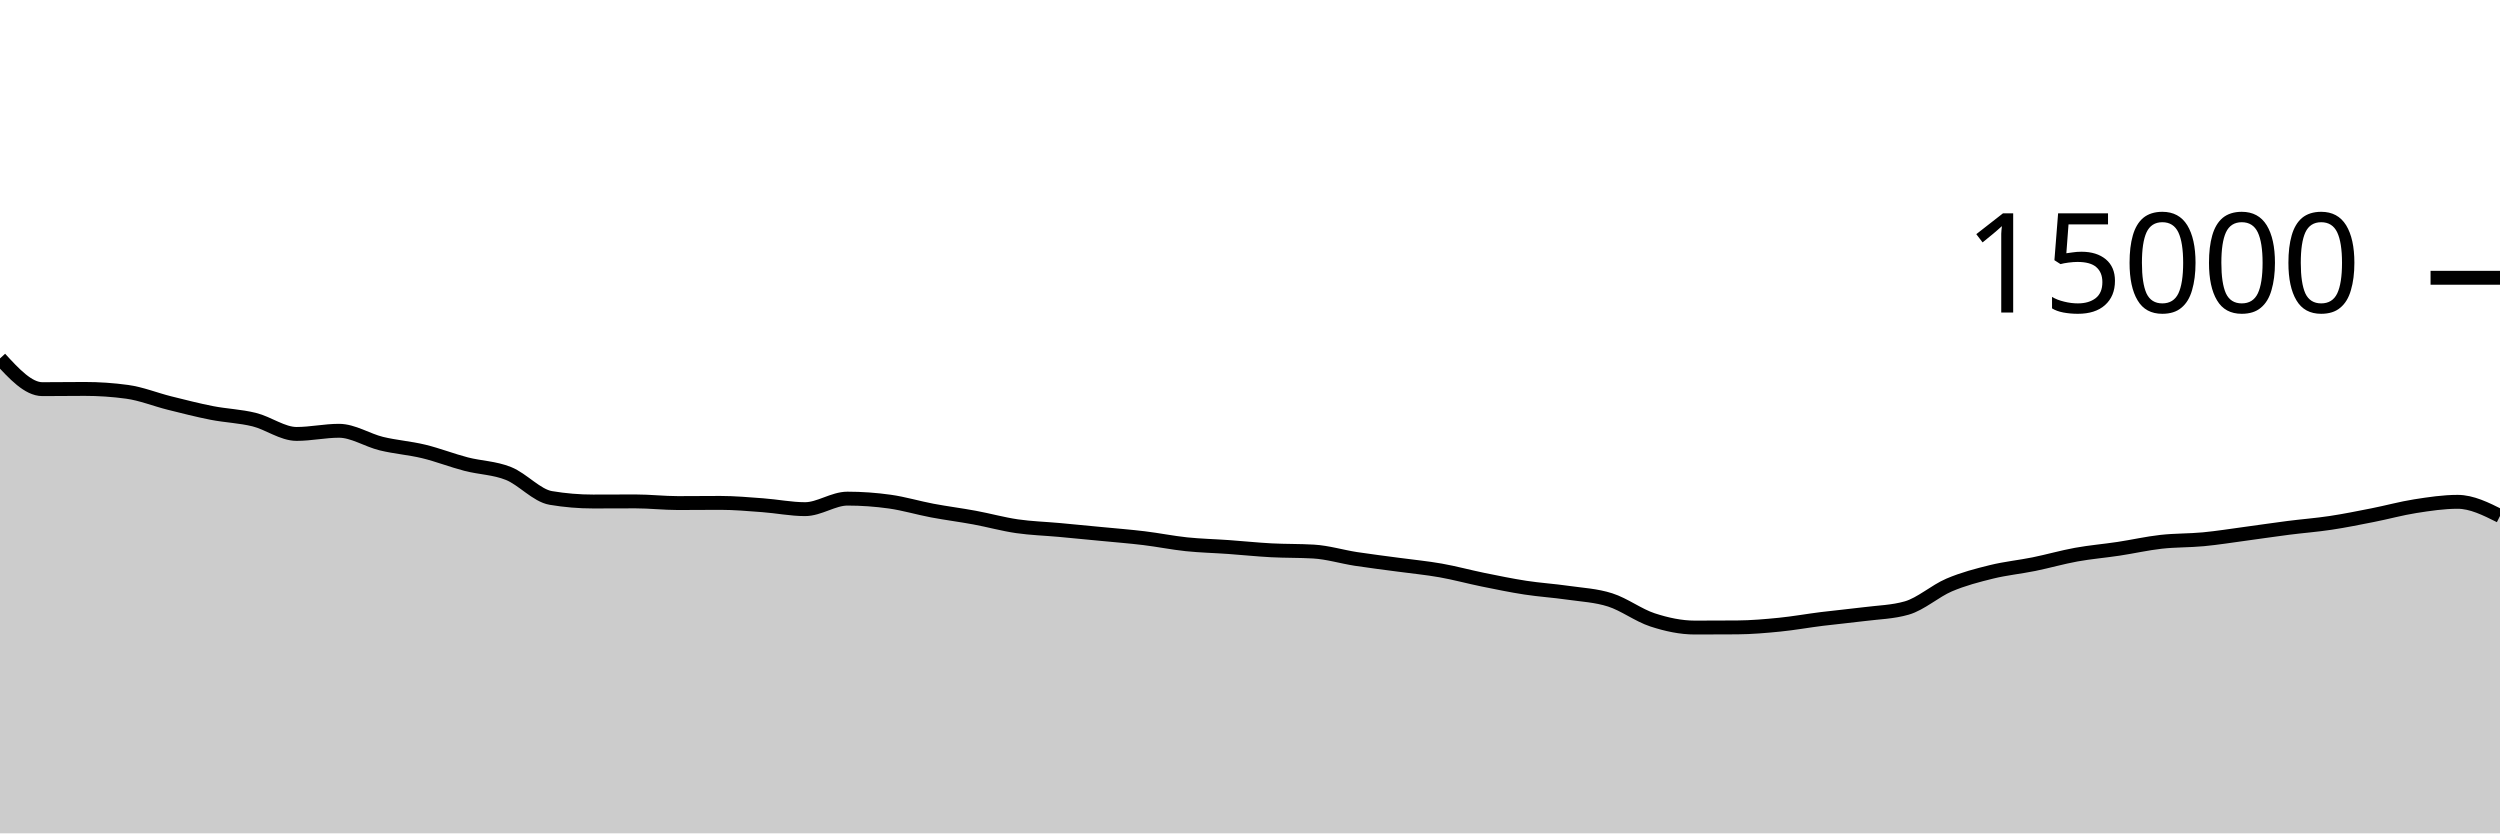
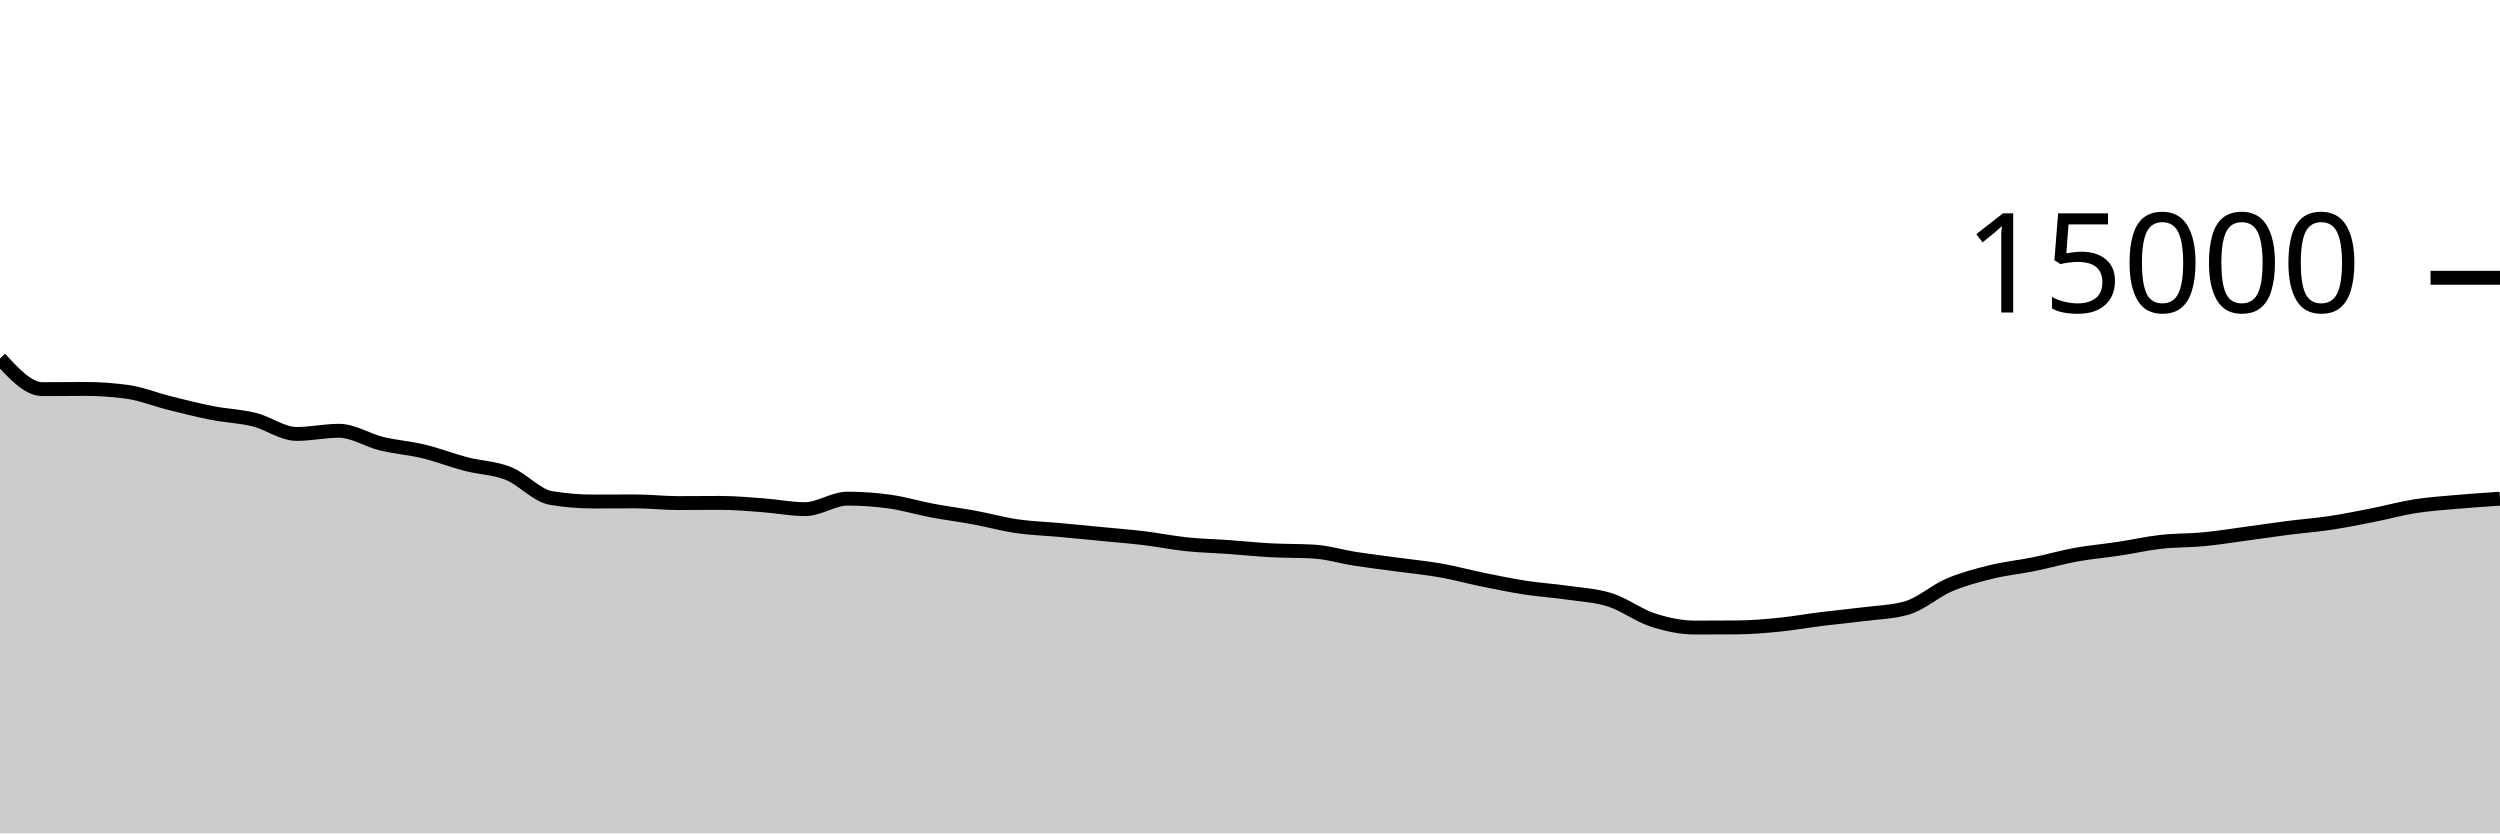
<svg xmlns="http://www.w3.org/2000/svg" viewBox="0 0 180 60">
  <g transform="translate(0,20)">
-     <path class="area" fill="rgba(0, 0, 0, 0.2)" d="M0,5.808C1.017,6.913,2.034,8.019,3.051,8.019C4.068,8.019,5.085,8.003,6.102,8.003C7.119,8.003,8.136,8.072,9.153,8.211C10.169,8.349,11.186,8.765,12.203,9.019C13.22,9.272,14.237,9.534,15.254,9.733C16.271,9.932,17.288,9.962,18.305,10.213C19.322,10.465,20.339,11.243,21.356,11.243C22.373,11.243,23.39,11.016,24.407,11.016C25.424,11.016,26.441,11.693,27.458,11.941C28.475,12.189,29.492,12.258,30.508,12.504C31.525,12.75,32.542,13.152,33.559,13.416C34.576,13.68,35.593,13.684,36.61,14.091C37.627,14.497,38.644,15.683,39.661,15.853C40.678,16.024,41.695,16.109,42.712,16.109C43.729,16.109,44.746,16.101,45.763,16.101C46.78,16.101,47.797,16.221,48.814,16.221C49.831,16.221,50.847,16.208,51.864,16.208C52.881,16.208,53.898,16.301,54.915,16.376C55.932,16.451,56.949,16.659,57.966,16.659C58.983,16.659,60,15.901,61.017,15.901C62.034,15.901,63.051,15.974,64.068,16.117C65.085,16.26,66.102,16.568,67.119,16.76C68.136,16.952,69.153,17.079,70.169,17.267C71.186,17.455,72.203,17.74,73.22,17.888C74.237,18.036,75.254,18.064,76.271,18.157C77.288,18.251,78.305,18.349,79.322,18.448C80.339,18.547,81.356,18.626,82.373,18.749C83.39,18.872,84.407,19.08,85.424,19.187C86.441,19.293,87.458,19.314,88.475,19.387C89.492,19.459,90.508,19.567,91.525,19.621C92.542,19.676,93.559,19.652,94.576,19.712C95.593,19.772,96.61,20.085,97.627,20.243C98.644,20.4,99.661,20.52,100.678,20.659C101.695,20.797,102.712,20.892,103.729,21.072C104.746,21.252,105.763,21.532,106.78,21.739C107.797,21.945,108.814,22.156,109.831,22.312C110.847,22.468,111.864,22.53,112.881,22.677C113.898,22.824,114.915,22.869,115.932,23.195C116.949,23.52,117.966,24.3,118.983,24.632C120,24.964,121.017,25.184,122.034,25.184C123.051,25.184,124.068,25.18,125.085,25.173C126.102,25.166,127.119,25.078,128.136,24.976C129.153,24.874,130.169,24.689,131.186,24.563C132.203,24.436,133.22,24.347,134.237,24.216C135.254,24.085,136.271,24.069,137.288,23.776C138.305,23.483,139.322,22.554,140.339,22.12C141.356,21.686,142.373,21.424,143.39,21.173C144.407,20.923,145.424,20.825,146.441,20.619C147.458,20.412,148.475,20.118,149.492,19.933C150.508,19.749,151.525,19.666,152.542,19.512C153.559,19.358,154.576,19.125,155.593,19.011C156.61,18.896,157.627,18.924,158.644,18.827C159.661,18.73,160.678,18.566,161.695,18.429C162.712,18.293,163.729,18.138,164.746,18.008C165.763,17.878,166.78,17.801,167.797,17.648C168.814,17.495,169.831,17.288,170.847,17.088C171.864,16.888,172.881,16.605,173.898,16.445C174.915,16.286,175.932,16.131,176.949,16.131C177.966,16.131,178.983,16.64,180,17.149L180,40C178.983,40,177.966,40,176.949,40C175.932,40,174.915,40,173.898,40C172.881,40,171.864,40,170.847,40C169.831,40,168.814,40,167.797,40C166.78,40,165.763,40,164.746,40C163.729,40,162.712,40,161.695,40C160.678,40,159.661,40,158.644,40C157.627,40,156.61,40,155.593,40C154.576,40,153.559,40,152.542,40C151.525,40,150.508,40,149.492,40C148.475,40,147.458,40,146.441,40C145.424,40,144.407,40,143.39,40C142.373,40,141.356,40,140.339,40C139.322,40,138.305,40,137.288,40C136.271,40,135.254,40,134.237,40C133.22,40,132.203,40,131.186,40C130.169,40,129.153,40,128.136,40C127.119,40,126.102,40,125.085,40C124.068,40,123.051,40,122.034,40C121.017,40,120,40,118.983,40C117.966,40,116.949,40,115.932,40C114.915,40,113.898,40,112.881,40C111.864,40,110.847,40,109.831,40C108.814,40,107.797,40,106.78,40C105.763,40,104.746,40,103.729,40C102.712,40,101.695,40,100.678,40C99.661,40,98.644,40,97.627,40C96.61,40,95.593,40,94.576,40C93.559,40,92.542,40,91.525,40C90.508,40,89.492,40,88.475,40C87.458,40,86.441,40,85.424,40C84.407,40,83.39,40,82.373,40C81.356,40,80.339,40,79.322,40C78.305,40,77.288,40,76.271,40C75.254,40,74.237,40,73.22,40C72.203,40,71.186,40,70.169,40C69.153,40,68.136,40,67.119,40C66.102,40,65.085,40,64.068,40C63.051,40,62.034,40,61.017,40C60,40,58.983,40,57.966,40C56.949,40,55.932,40,54.915,40C53.898,40,52.881,40,51.864,40C50.847,40,49.831,40,48.814,40C47.797,40,46.78,40,45.763,40C44.746,40,43.729,40,42.712,40C41.695,40,40.678,40,39.661,40C38.644,40,37.627,40,36.61,40C35.593,40,34.576,40,33.559,40C32.542,40,31.525,40,30.508,40C29.492,40,28.475,40,27.458,40C26.441,40,25.424,40,24.407,40C23.39,40,22.373,40,21.356,40C20.339,40,19.322,40,18.305,40C17.288,40,16.271,40,15.254,40C14.237,40,13.22,40,12.203,40C11.186,40,10.169,40,9.153,40C8.136,40,7.119,40,6.102,40C5.085,40,4.068,40,3.051,40C2.034,40,1.017,40,0,40Z" />
-     <path class="line" stroke="black" fill="none" d="M0,5.808C1.017,6.913,2.034,8.019,3.051,8.019C4.068,8.019,5.085,8.003,6.102,8.003C7.119,8.003,8.136,8.072,9.153,8.211C10.169,8.349,11.186,8.765,12.203,9.019C13.22,9.272,14.237,9.534,15.254,9.733C16.271,9.932,17.288,9.962,18.305,10.213C19.322,10.465,20.339,11.243,21.356,11.243C22.373,11.243,23.39,11.016,24.407,11.016C25.424,11.016,26.441,11.693,27.458,11.941C28.475,12.189,29.492,12.258,30.508,12.504C31.525,12.75,32.542,13.152,33.559,13.416C34.576,13.68,35.593,13.684,36.61,14.091C37.627,14.497,38.644,15.683,39.661,15.853C40.678,16.024,41.695,16.109,42.712,16.109C43.729,16.109,44.746,16.101,45.763,16.101C46.78,16.101,47.797,16.221,48.814,16.221C49.831,16.221,50.847,16.208,51.864,16.208C52.881,16.208,53.898,16.301,54.915,16.376C55.932,16.451,56.949,16.659,57.966,16.659C58.983,16.659,60,15.901,61.017,15.901C62.034,15.901,63.051,15.974,64.068,16.117C65.085,16.26,66.102,16.568,67.119,16.76C68.136,16.952,69.153,17.079,70.169,17.267C71.186,17.455,72.203,17.74,73.22,17.888C74.237,18.036,75.254,18.064,76.271,18.157C77.288,18.251,78.305,18.349,79.322,18.448C80.339,18.547,81.356,18.626,82.373,18.749C83.39,18.872,84.407,19.08,85.424,19.187C86.441,19.293,87.458,19.314,88.475,19.387C89.492,19.459,90.508,19.567,91.525,19.621C92.542,19.676,93.559,19.652,94.576,19.712C95.593,19.772,96.61,20.085,97.627,20.243C98.644,20.4,99.661,20.52,100.678,20.659C101.695,20.797,102.712,20.892,103.729,21.072C104.746,21.252,105.763,21.532,106.78,21.739C107.797,21.945,108.814,22.156,109.831,22.312C110.847,22.468,111.864,22.53,112.881,22.677C113.898,22.824,114.915,22.869,115.932,23.195C116.949,23.52,117.966,24.3,118.983,24.632C120,24.964,121.017,25.184,122.034,25.184C123.051,25.184,124.068,25.18,125.085,25.173C126.102,25.166,127.119,25.078,128.136,24.976C129.153,24.874,130.169,24.689,131.186,24.563C132.203,24.436,133.22,24.347,134.237,24.216C135.254,24.085,136.271,24.069,137.288,23.776C138.305,23.483,139.322,22.554,140.339,22.12C141.356,21.686,142.373,21.424,143.39,21.173C144.407,20.923,145.424,20.825,146.441,20.619C147.458,20.412,148.475,20.118,149.492,19.933C150.508,19.749,151.525,19.666,152.542,19.512C153.559,19.358,154.576,19.125,155.593,19.011C156.61,18.896,157.627,18.924,158.644,18.827C159.661,18.73,160.678,18.566,161.695,18.429C162.712,18.293,163.729,18.138,164.746,18.008C165.763,17.878,166.78,17.801,167.797,17.648C168.814,17.495,169.831,17.288,170.847,17.088C171.864,16.888,172.881,16.605,173.898,16.445C174.915,16.286,175.932,16.131,176.949,16.131C177.966,16.131,178.983,16.64,180,17.149" />
+     <path class="area" fill="rgba(0, 0, 0, 0.2)" d="M0,5.808C1.017,6.913,2.034,8.019,3.051,8.019C4.068,8.019,5.085,8.003,6.102,8.003C7.119,8.003,8.136,8.072,9.153,8.211C10.169,8.349,11.186,8.765,12.203,9.019C13.22,9.272,14.237,9.534,15.254,9.733C16.271,9.932,17.288,9.962,18.305,10.213C19.322,10.465,20.339,11.243,21.356,11.243C22.373,11.243,23.39,11.016,24.407,11.016C25.424,11.016,26.441,11.693,27.458,11.941C28.475,12.189,29.492,12.258,30.508,12.504C31.525,12.75,32.542,13.152,33.559,13.416C34.576,13.68,35.593,13.684,36.61,14.091C37.627,14.497,38.644,15.683,39.661,15.853C40.678,16.024,41.695,16.109,42.712,16.109C43.729,16.109,44.746,16.101,45.763,16.101C46.78,16.101,47.797,16.221,48.814,16.221C49.831,16.221,50.847,16.208,51.864,16.208C52.881,16.208,53.898,16.301,54.915,16.376C55.932,16.451,56.949,16.659,57.966,16.659C58.983,16.659,60,15.901,61.017,15.901C62.034,15.901,63.051,15.974,64.068,16.117C65.085,16.26,66.102,16.568,67.119,16.76C68.136,16.952,69.153,17.079,70.169,17.267C71.186,17.455,72.203,17.74,73.22,17.888C74.237,18.036,75.254,18.064,76.271,18.157C77.288,18.251,78.305,18.349,79.322,18.448C80.339,18.547,81.356,18.626,82.373,18.749C83.39,18.872,84.407,19.08,85.424,19.187C86.441,19.293,87.458,19.314,88.475,19.387C89.492,19.459,90.508,19.567,91.525,19.621C92.542,19.676,93.559,19.652,94.576,19.712C95.593,19.772,96.61,20.085,97.627,20.243C98.644,20.4,99.661,20.52,100.678,20.659C101.695,20.797,102.712,20.892,103.729,21.072C104.746,21.252,105.763,21.532,106.78,21.739C107.797,21.945,108.814,22.156,109.831,22.312C110.847,22.468,111.864,22.53,112.881,22.677C113.898,22.824,114.915,22.869,115.932,23.195C116.949,23.52,117.966,24.3,118.983,24.632C120,24.964,121.017,25.184,122.034,25.184C123.051,25.184,124.068,25.18,125.085,25.173C126.102,25.166,127.119,25.078,128.136,24.976C129.153,24.874,130.169,24.689,131.186,24.563C132.203,24.436,133.22,24.347,134.237,24.216C135.254,24.085,136.271,24.069,137.288,23.776C138.305,23.483,139.322,22.554,140.339,22.12C141.356,21.686,142.373,21.424,143.39,21.173C144.407,20.923,145.424,20.825,146.441,20.619C147.458,20.412,148.475,20.118,149.492,19.933C150.508,19.749,151.525,19.666,152.542,19.512C153.559,19.358,154.576,19.125,155.593,19.011C156.61,18.896,157.627,18.924,158.644,18.827C159.661,18.73,160.678,18.566,161.695,18.429C162.712,18.293,163.729,18.138,164.746,18.008C165.763,17.878,166.78,17.801,167.797,17.648C168.814,17.495,169.831,17.288,170.847,17.088C171.864,16.888,172.881,16.605,173.898,16.445C174.915,16.286,175.932,16.22,176.949,16.131C177.966,16.041,178.983,15.974,180,15.907L180,40C178.983,40,177.966,40,176.949,40C175.932,40,174.915,40,173.898,40C172.881,40,171.864,40,170.847,40C169.831,40,168.814,40,167.797,40C166.78,40,165.763,40,164.746,40C163.729,40,162.712,40,161.695,40C160.678,40,159.661,40,158.644,40C157.627,40,156.61,40,155.593,40C154.576,40,153.559,40,152.542,40C151.525,40,150.508,40,149.492,40C148.475,40,147.458,40,146.441,40C145.424,40,144.407,40,143.39,40C142.373,40,141.356,40,140.339,40C139.322,40,138.305,40,137.288,40C136.271,40,135.254,40,134.237,40C133.22,40,132.203,40,131.186,40C130.169,40,129.153,40,128.136,40C127.119,40,126.102,40,125.085,40C124.068,40,123.051,40,122.034,40C121.017,40,120,40,118.983,40C117.966,40,116.949,40,115.932,40C114.915,40,113.898,40,112.881,40C111.864,40,110.847,40,109.831,40C108.814,40,107.797,40,106.78,40C105.763,40,104.746,40,103.729,40C102.712,40,101.695,40,100.678,40C99.661,40,98.644,40,97.627,40C96.61,40,95.593,40,94.576,40C93.559,40,92.542,40,91.525,40C90.508,40,89.492,40,88.475,40C87.458,40,86.441,40,85.424,40C84.407,40,83.39,40,82.373,40C81.356,40,80.339,40,79.322,40C78.305,40,77.288,40,76.271,40C75.254,40,74.237,40,73.22,40C72.203,40,71.186,40,70.169,40C69.153,40,68.136,40,67.119,40C66.102,40,65.085,40,64.068,40C63.051,40,62.034,40,61.017,40C60,40,58.983,40,57.966,40C56.949,40,55.932,40,54.915,40C53.898,40,52.881,40,51.864,40C50.847,40,49.831,40,48.814,40C47.797,40,46.78,40,45.763,40C44.746,40,43.729,40,42.712,40C41.695,40,40.678,40,39.661,40C38.644,40,37.627,40,36.61,40C35.593,40,34.576,40,33.559,40C32.542,40,31.525,40,30.508,40C29.492,40,28.475,40,27.458,40C26.441,40,25.424,40,24.407,40C23.39,40,22.373,40,21.356,40C20.339,40,19.322,40,18.305,40C17.288,40,16.271,40,15.254,40C14.237,40,13.22,40,12.203,40C11.186,40,10.169,40,9.153,40C8.136,40,7.119,40,6.102,40C5.085,40,4.068,40,3.051,40C2.034,40,1.017,40,0,40Z" />
+     <path class="line" stroke="black" fill="none" d="M0,5.808C1.017,6.913,2.034,8.019,3.051,8.019C4.068,8.019,5.085,8.003,6.102,8.003C7.119,8.003,8.136,8.072,9.153,8.211C10.169,8.349,11.186,8.765,12.203,9.019C13.22,9.272,14.237,9.534,15.254,9.733C16.271,9.932,17.288,9.962,18.305,10.213C19.322,10.465,20.339,11.243,21.356,11.243C22.373,11.243,23.39,11.016,24.407,11.016C25.424,11.016,26.441,11.693,27.458,11.941C28.475,12.189,29.492,12.258,30.508,12.504C31.525,12.75,32.542,13.152,33.559,13.416C34.576,13.68,35.593,13.684,36.61,14.091C37.627,14.497,38.644,15.683,39.661,15.853C40.678,16.024,41.695,16.109,42.712,16.109C43.729,16.109,44.746,16.101,45.763,16.101C46.78,16.101,47.797,16.221,48.814,16.221C49.831,16.221,50.847,16.208,51.864,16.208C52.881,16.208,53.898,16.301,54.915,16.376C55.932,16.451,56.949,16.659,57.966,16.659C58.983,16.659,60,15.901,61.017,15.901C62.034,15.901,63.051,15.974,64.068,16.117C65.085,16.26,66.102,16.568,67.119,16.76C68.136,16.952,69.153,17.079,70.169,17.267C71.186,17.455,72.203,17.74,73.22,17.888C74.237,18.036,75.254,18.064,76.271,18.157C77.288,18.251,78.305,18.349,79.322,18.448C80.339,18.547,81.356,18.626,82.373,18.749C83.39,18.872,84.407,19.08,85.424,19.187C86.441,19.293,87.458,19.314,88.475,19.387C89.492,19.459,90.508,19.567,91.525,19.621C92.542,19.676,93.559,19.652,94.576,19.712C95.593,19.772,96.61,20.085,97.627,20.243C98.644,20.4,99.661,20.52,100.678,20.659C101.695,20.797,102.712,20.892,103.729,21.072C104.746,21.252,105.763,21.532,106.78,21.739C107.797,21.945,108.814,22.156,109.831,22.312C110.847,22.468,111.864,22.53,112.881,22.677C113.898,22.824,114.915,22.869,115.932,23.195C116.949,23.52,117.966,24.3,118.983,24.632C120,24.964,121.017,25.184,122.034,25.184C123.051,25.184,124.068,25.18,125.085,25.173C126.102,25.166,127.119,25.078,128.136,24.976C129.153,24.874,130.169,24.689,131.186,24.563C132.203,24.436,133.22,24.347,134.237,24.216C135.254,24.085,136.271,24.069,137.288,23.776C138.305,23.483,139.322,22.554,140.339,22.12C141.356,21.686,142.373,21.424,143.39,21.173C144.407,20.923,145.424,20.825,146.441,20.619C147.458,20.412,148.475,20.118,149.492,19.933C150.508,19.749,151.525,19.666,152.542,19.512C153.559,19.358,154.576,19.125,155.593,19.011C156.61,18.896,157.627,18.924,158.644,18.827C159.661,18.73,160.678,18.566,161.695,18.429C162.712,18.293,163.729,18.138,164.746,18.008C165.763,17.878,166.78,17.801,167.797,17.648C168.814,17.495,169.831,17.288,170.847,17.088C171.864,16.888,172.881,16.605,173.898,16.445C174.915,16.286,175.932,16.22,176.949,16.131C177.966,16.041,178.983,15.974,180,15.907" />
    <path class="axis-ceiling" stroke-width="1" stroke="black" fill="none" d="M175,0L180,0" />
    <text class="axis-ceiling-label" font-family="sans-serif" text-anchor="end" font-size="10px" x="170" y="2.5">15000</text>
  </g>
</svg>
